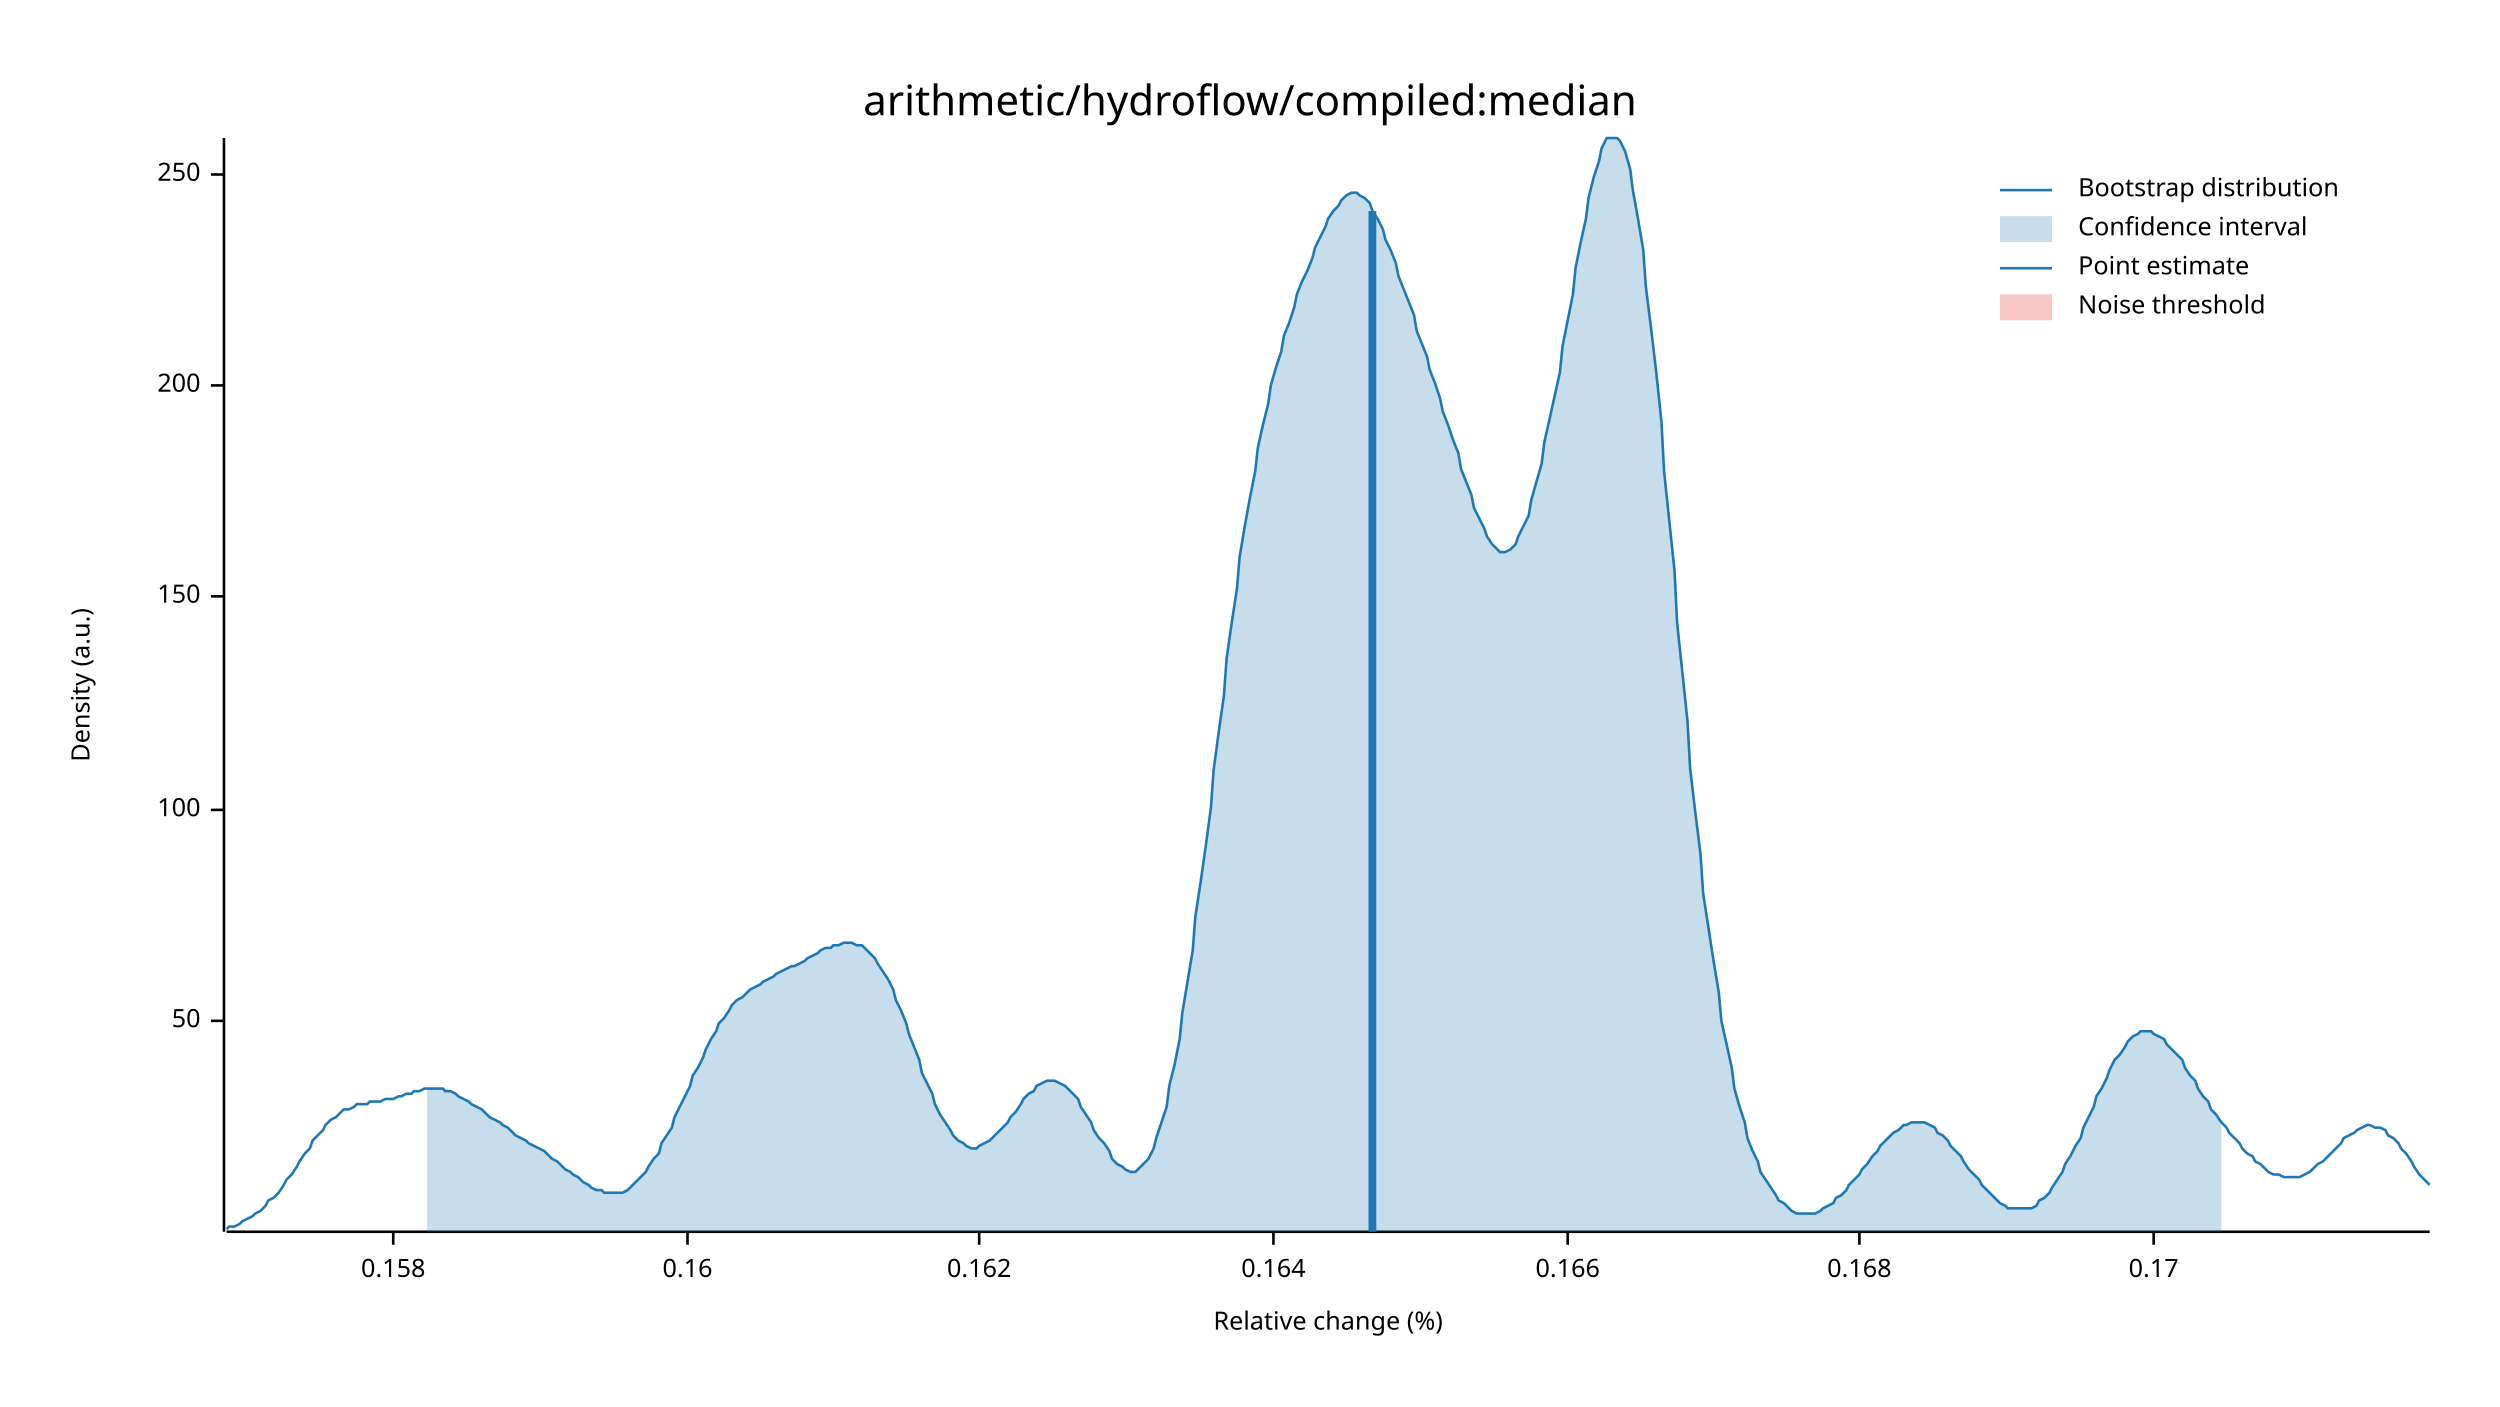
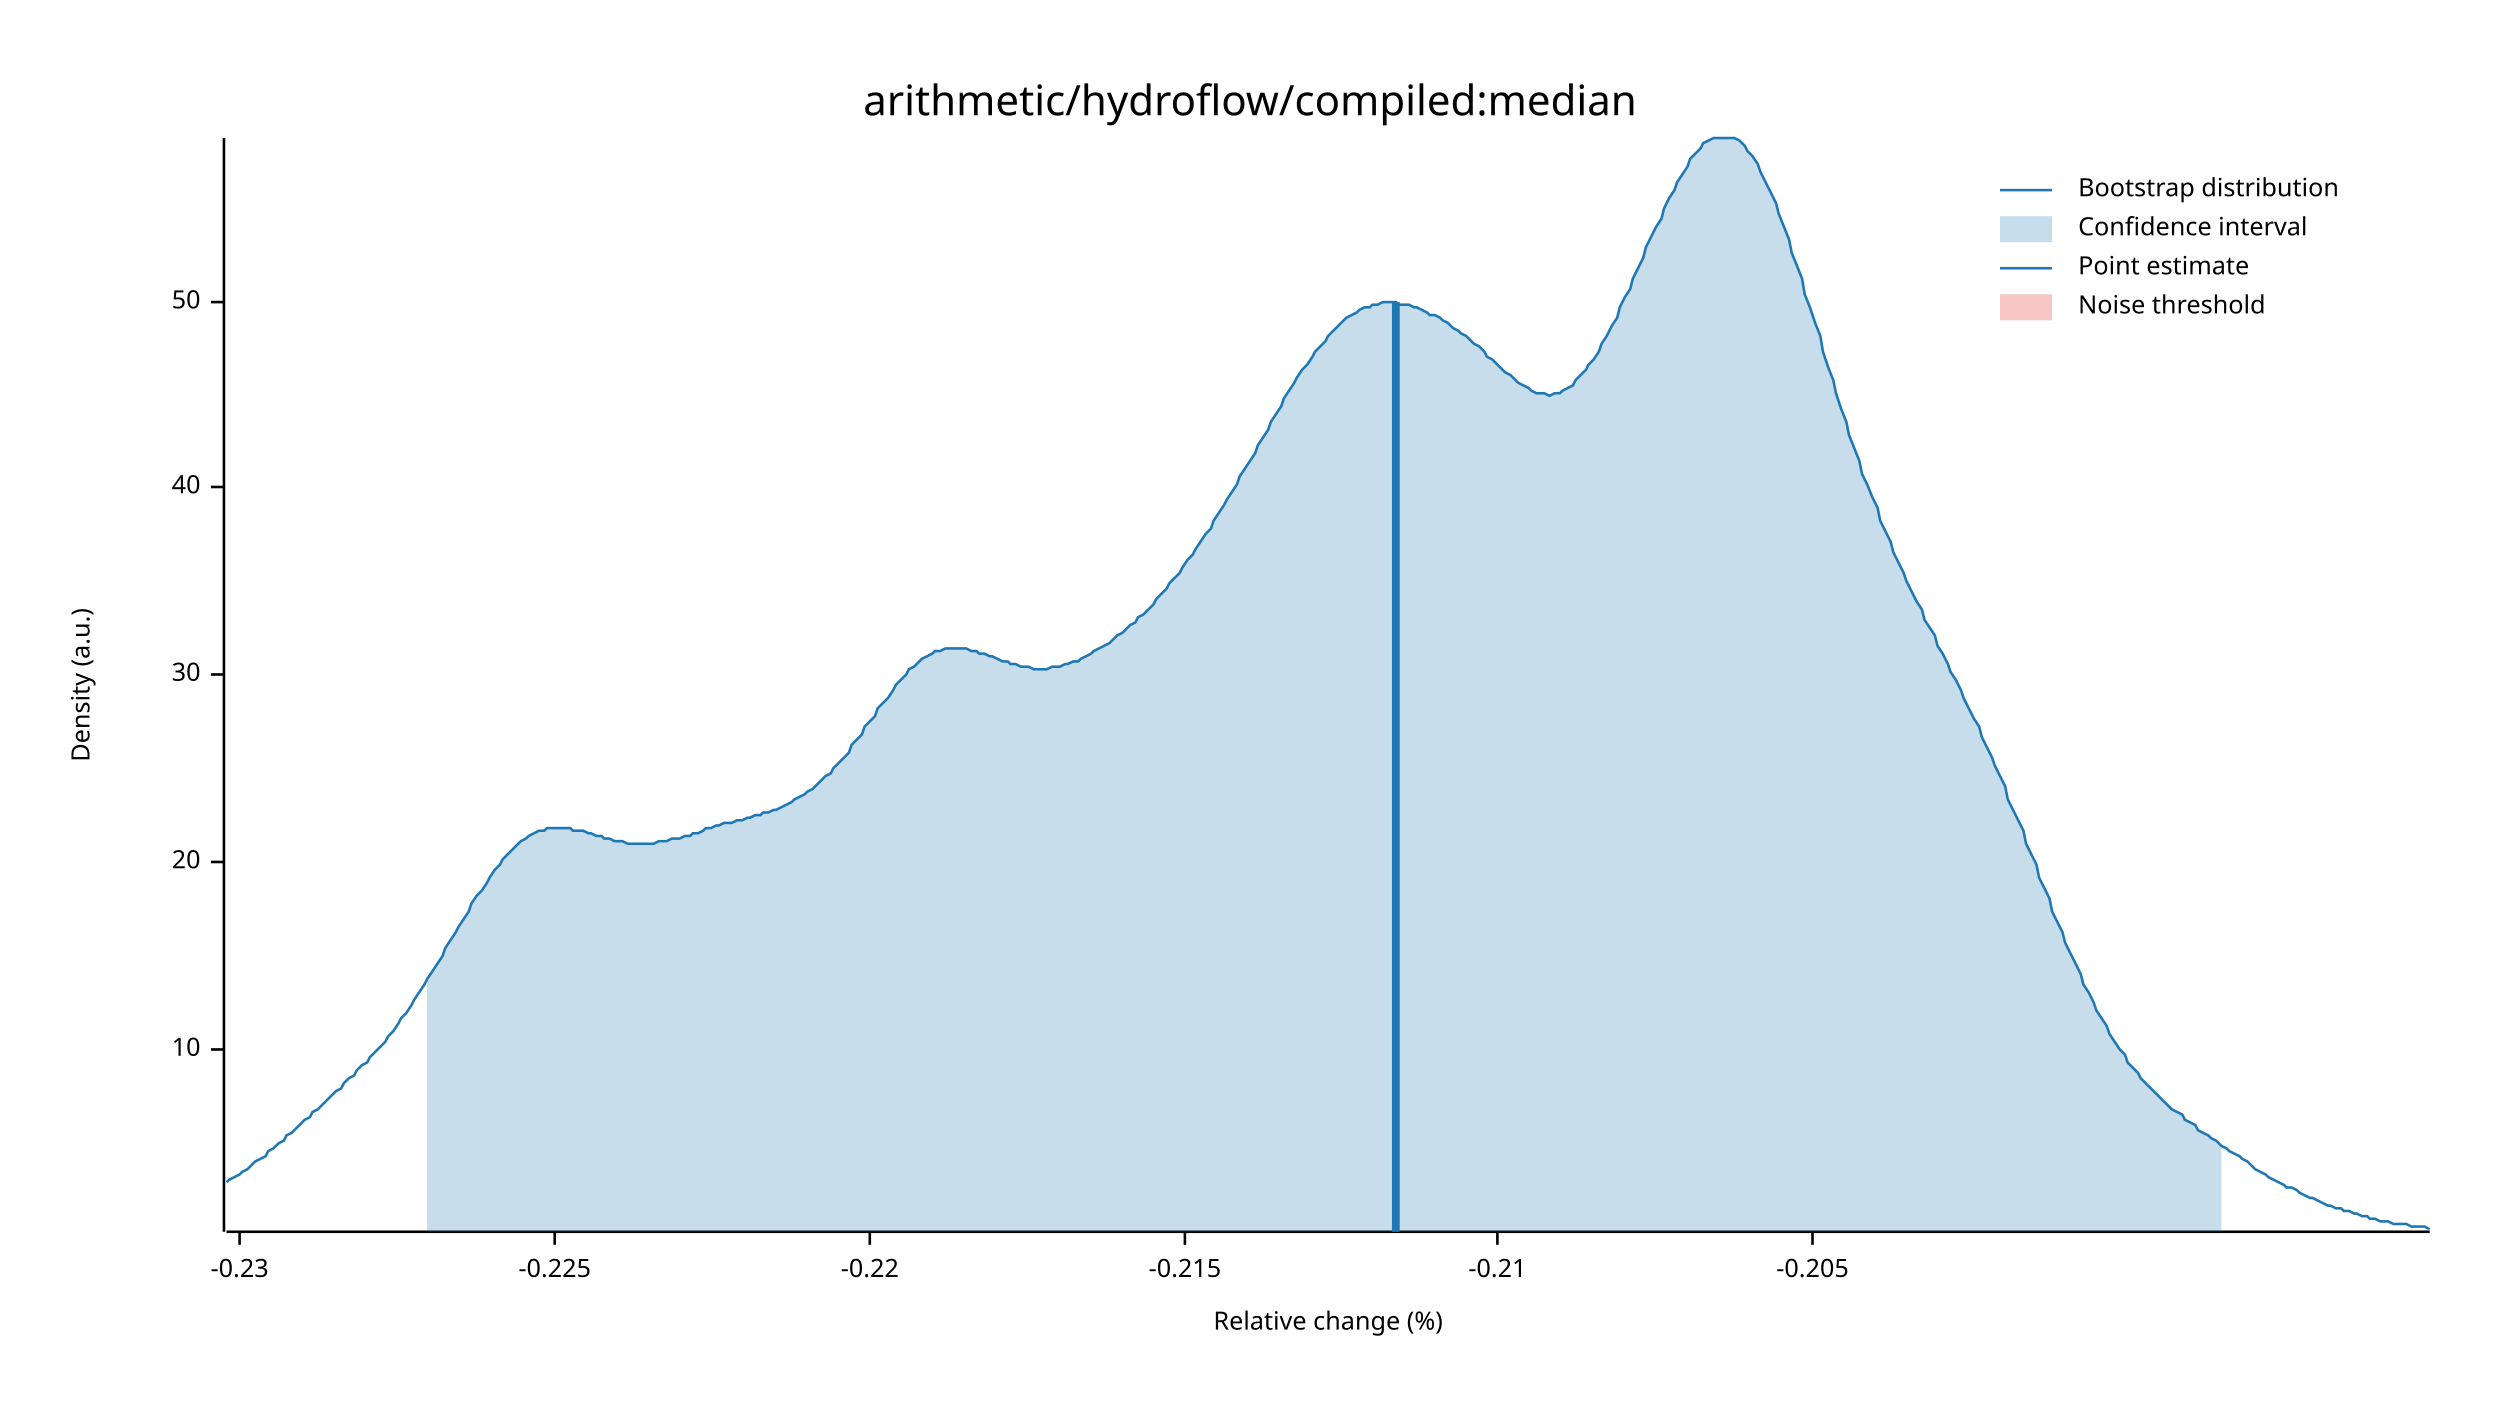
<svg xmlns="http://www.w3.org/2000/svg" width="960" height="540" viewBox="0 0 960 540">
  <text x="480" y="32" dy="0.76em" text-anchor="middle" font-family="sans-serif" font-size="16.129" opacity="1" fill="#000000">
arithmetic/hydroflow/compiled:median
</text>
  <text x="27" y="263" dy="0.76em" text-anchor="middle" font-family="sans-serif" font-size="9.677" opacity="1" fill="#000000" transform="rotate(270, 27, 263)">
Density (a.u.)
</text>
  <text x="510" y="513" dy="-0.5ex" text-anchor="middle" font-family="sans-serif" font-size="9.677" opacity="1" fill="#000000">
Relative change (%)
</text>
  <polyline fill="none" opacity="1" stroke="#000000" stroke-width="1" points="86,53 86,473 " />
-   <text x="77" y="392" dy="0.5ex" text-anchor="end" font-family="sans-serif" font-size="9.677" opacity="1" fill="#000000">
+   <text x="77" y="403" dy="0.5ex" text-anchor="end" font-family="sans-serif" font-size="9.677" opacity="1" fill="#000000">
+ 10
+ </text>
+   <polyline fill="none" opacity="1" stroke="#000000" stroke-width="1" points="81,403 86,403 " />
+   <text x="77" y="331" dy="0.5ex" text-anchor="end" font-family="sans-serif" font-size="9.677" opacity="1" fill="#000000">
+ 20
+ </text>
+   <polyline fill="none" opacity="1" stroke="#000000" stroke-width="1" points="81,331 86,331 " />
+   <text x="77" y="259" dy="0.5ex" text-anchor="end" font-family="sans-serif" font-size="9.677" opacity="1" fill="#000000">
+ 30
+ </text>
+   <polyline fill="none" opacity="1" stroke="#000000" stroke-width="1" points="81,259 86,259 " />
+   <text x="77" y="187" dy="0.5ex" text-anchor="end" font-family="sans-serif" font-size="9.677" opacity="1" fill="#000000">
+ 40
+ </text>
+   <polyline fill="none" opacity="1" stroke="#000000" stroke-width="1" points="81,187 86,187 " />
+   <text x="77" y="116" dy="0.5ex" text-anchor="end" font-family="sans-serif" font-size="9.677" opacity="1" fill="#000000">
50
</text>
-   <polyline fill="none" opacity="1" stroke="#000000" stroke-width="1" points="81,392 86,392 " />
-   <text x="77" y="311" dy="0.5ex" text-anchor="end" font-family="sans-serif" font-size="9.677" opacity="1" fill="#000000">
- 100
+   <polyline fill="none" opacity="1" stroke="#000000" stroke-width="1" points="81,116 86,116 " />
+   <polyline fill="none" opacity="1" stroke="#000000" stroke-width="1" points="87,473 933,473 " />
+   <text x="92" y="483" dy="0.76em" text-anchor="middle" font-family="sans-serif" font-size="9.677" opacity="1" fill="#000000">
+ -0.23
</text>
-   <polyline fill="none" opacity="1" stroke="#000000" stroke-width="1" points="81,311 86,311 " />
-   <text x="77" y="229" dy="0.5ex" text-anchor="end" font-family="sans-serif" font-size="9.677" opacity="1" fill="#000000">
- 150
+   <polyline fill="none" opacity="1" stroke="#000000" stroke-width="1" points="92,473 92,478 " />
+   <text x="213" y="483" dy="0.76em" text-anchor="middle" font-family="sans-serif" font-size="9.677" opacity="1" fill="#000000">
+ -0.225
</text>
-   <polyline fill="none" opacity="1" stroke="#000000" stroke-width="1" points="81,229 86,229 " />
-   <text x="77" y="148" dy="0.5ex" text-anchor="end" font-family="sans-serif" font-size="9.677" opacity="1" fill="#000000">
- 200
+   <polyline fill="none" opacity="1" stroke="#000000" stroke-width="1" points="213,473 213,478 " />
+   <text x="334" y="483" dy="0.76em" text-anchor="middle" font-family="sans-serif" font-size="9.677" opacity="1" fill="#000000">
+ -0.22
</text>
-   <polyline fill="none" opacity="1" stroke="#000000" stroke-width="1" points="81,148 86,148 " />
-   <text x="77" y="67" dy="0.5ex" text-anchor="end" font-family="sans-serif" font-size="9.677" opacity="1" fill="#000000">
- 250
+   <polyline fill="none" opacity="1" stroke="#000000" stroke-width="1" points="334,473 334,478 " />
+   <text x="455" y="483" dy="0.76em" text-anchor="middle" font-family="sans-serif" font-size="9.677" opacity="1" fill="#000000">
+ -0.215
</text>
-   <polyline fill="none" opacity="1" stroke="#000000" stroke-width="1" points="81,67 86,67 " />
-   <polyline fill="none" opacity="1" stroke="#000000" stroke-width="1" points="87,473 933,473 " />
-   <text x="151" y="483" dy="0.76em" text-anchor="middle" font-family="sans-serif" font-size="9.677" opacity="1" fill="#000000">
- 0.158
+   <polyline fill="none" opacity="1" stroke="#000000" stroke-width="1" points="455,473 455,478 " />
+   <text x="575" y="483" dy="0.76em" text-anchor="middle" font-family="sans-serif" font-size="9.677" opacity="1" fill="#000000">
+ -0.21
</text>
-   <polyline fill="none" opacity="1" stroke="#000000" stroke-width="1" points="151,473 151,478 " />
-   <text x="264" y="483" dy="0.76em" text-anchor="middle" font-family="sans-serif" font-size="9.677" opacity="1" fill="#000000">
- 0.16
+   <polyline fill="none" opacity="1" stroke="#000000" stroke-width="1" points="575,473 575,478 " />
+   <text x="696" y="483" dy="0.76em" text-anchor="middle" font-family="sans-serif" font-size="9.677" opacity="1" fill="#000000">
+ -0.205
</text>
-   <polyline fill="none" opacity="1" stroke="#000000" stroke-width="1" points="264,473 264,478 " />
-   <text x="376" y="483" dy="0.76em" text-anchor="middle" font-family="sans-serif" font-size="9.677" opacity="1" fill="#000000">
- 0.162
- </text>
-   <polyline fill="none" opacity="1" stroke="#000000" stroke-width="1" points="376,473 376,478 " />
-   <text x="489" y="483" dy="0.76em" text-anchor="middle" font-family="sans-serif" font-size="9.677" opacity="1" fill="#000000">
- 0.164
- </text>
-   <polyline fill="none" opacity="1" stroke="#000000" stroke-width="1" points="489,473 489,478 " />
-   <text x="602" y="483" dy="0.76em" text-anchor="middle" font-family="sans-serif" font-size="9.677" opacity="1" fill="#000000">
- 0.166
- </text>
-   <polyline fill="none" opacity="1" stroke="#000000" stroke-width="1" points="602,473 602,478 " />
-   <text x="714" y="483" dy="0.76em" text-anchor="middle" font-family="sans-serif" font-size="9.677" opacity="1" fill="#000000">
- 0.168
- </text>
-   <polyline fill="none" opacity="1" stroke="#000000" stroke-width="1" points="714,473 714,478 " />
-   <text x="827" y="483" dy="0.76em" text-anchor="middle" font-family="sans-serif" font-size="9.677" opacity="1" fill="#000000">
- 0.17
- </text>
-   <polyline fill="none" opacity="1" stroke="#000000" stroke-width="1" points="827,473 827,478 " />
-   <polyline fill="none" opacity="1" stroke="#1F78B4" stroke-width="1" points="87,472 88,471 90,471 92,470 93,469 95,468 97,467 98,466 100,465 102,463 103,461 105,460 107,458 109,455 110,453 112,451 114,448 115,446 117,443 119,441 120,438 122,436 124,434 125,432 127,430 129,429 131,427 132,426 134,426 136,425 137,424 139,424 141,424 142,423 144,423 146,423 148,422 149,422 151,422 153,421 154,421 156,420 158,420 159,419 161,419 163,418 164,418 166,418 168,418 170,418 171,419 173,419 175,420 176,421 178,422 180,423 181,424 183,425 185,426 187,428 188,429 190,430 192,431 193,432 195,433 197,435 198,436 200,437 202,438 203,439 205,440 207,441 209,442 210,443 212,445 214,446 215,447 217,449 219,450 220,451 222,452 224,454 226,455 227,456 229,457 231,457 232,458 234,458 236,458 237,458 239,458 241,457 242,456 244,454 246,452 248,450 249,448 251,445 253,443 254,439 256,436 258,433 259,429 261,425 263,421 265,417 266,413 268,410 270,406 271,403 273,399 275,396 276,393 278,391 280,388 281,386 283,384 285,383 287,381 288,380 290,379 292,378 293,377 295,376 297,375 298,374 300,373 302,372 304,371 305,371 307,370 309,369 310,368 312,367 314,366 315,365 317,364 319,364 320,363 322,363 324,362 326,362 327,362 329,363 331,363 332,364 334,366 336,368 337,370 339,373 341,376 343,380 344,384 346,388 348,393 349,397 351,402 353,407 354,412 356,416 358,420 359,424 361,428 363,431 365,434 366,436 368,438 370,439 371,440 373,441 375,441 376,440 378,439 380,438 381,437 383,435 385,433 387,431 388,429 390,427 392,424 393,422 395,420 397,419 398,417 400,416 402,415 404,415 405,415 407,416 409,417 410,418 412,420 414,422 415,425 417,428 419,431 420,434 422,437 424,439 426,442 427,445 429,447 431,448 432,449 434,450 436,450 437,449 439,447 441,445 443,441 444,437 446,431 448,425 449,417 451,409 453,399 454,389 456,377 458,365 459,352 461,339 463,325 465,310 466,296 468,281 470,267 471,253 473,239 475,226 476,214 478,202 480,191 482,181 483,172 485,163 487,155 488,148 490,141 492,135 493,129 495,124 497,118 498,113 500,108 502,104 504,99 505,95 507,91 509,87 510,84 512,81 514,79 515,77 517,75 519,74 521,74 522,75 524,76 526,78 527,81 529,84 531,88 532,92 534,96 536,101 537,106 539,111 541,116 543,121 544,127 546,132 548,137 549,142 551,147 553,153 554,158 556,163 558,169 560,174 561,180 563,185 565,190 566,195 568,199 570,203 571,206 573,209 575,211 576,212 578,212 580,211 582,209 583,206 585,202 587,198 588,192 590,185 592,178 593,170 595,161 597,152 599,143 600,133 602,123 604,113 605,103 607,93 609,84 610,76 612,68 614,62 615,57 617,53 619,53 621,53 622,54 624,58 626,65 627,73 629,84 631,96 632,110 634,126 636,143 638,162 639,181 641,200 643,219 644,239 646,258 648,277 649,295 651,312 653,328 654,343 656,356 658,369 660,381 661,392 663,401 665,410 666,418 668,425 670,431 671,437 673,442 675,446 676,450 678,453 680,456 682,459 683,461 685,462 687,464 688,465 690,466 692,466 693,466 695,466 697,466 699,465 700,464 702,463 704,462 705,460 707,459 709,457 710,455 712,453 714,451 715,449 717,447 719,444 721,442 722,440 724,438 726,436 727,435 729,434 731,432 732,432 734,431 736,431 738,431 739,431 741,432 743,433 744,435 746,436 748,438 749,440 751,442 753,444 754,446 756,449 758,451 760,453 761,455 763,457 765,459 766,460 768,462 770,463 771,464 773,464 775,464 777,464 778,464 780,464 782,463 783,461 785,460 787,458 788,456 790,453 792,450 793,447 795,444 797,440 799,437 800,433 802,429 804,425 805,421 807,418 809,414 810,411 812,407 814,405 816,402 817,400 819,398 821,397 822,396 824,396 826,396 827,397 829,398 831,399 832,401 834,403 836,405 838,407 839,410 841,413 843,415 844,418 846,421 848,423 849,426 851,428 853,431 855,433 856,435 858,437 860,439 861,441 863,443 865,444 866,446 868,447 870,449 871,450 873,451 875,451 877,452 878,452 880,452 882,452 883,452 885,451 887,450 888,449 890,447 892,446 894,444 895,443 897,441 899,439 900,437 902,436 904,435 905,434 907,433 909,432 910,432 912,433 914,433 916,434 917,436 919,437 921,439 922,441 924,443 926,446 927,448 929,451 931,453 933,455 " />
-   <polygon opacity="0.25" fill="#1F78B4" points="164,418 166,418 168,418 170,418 171,419 173,419 175,420 176,421 178,422 180,423 181,424 183,425 185,426 187,428 188,429 190,430 192,431 193,432 195,433 197,435 198,436 200,437 202,438 203,439 205,440 207,441 209,442 210,443 212,445 214,446 215,447 217,449 219,450 220,451 222,452 224,454 226,455 227,456 229,457 231,457 232,458 234,458 236,458 237,458 239,458 241,457 242,456 244,454 246,452 248,450 249,448 251,445 253,443 254,439 256,436 258,433 259,429 261,425 263,421 265,417 266,413 268,410 270,406 271,403 273,399 275,396 276,393 278,391 280,388 281,386 283,384 285,383 287,381 288,380 290,379 292,378 293,377 295,376 297,375 298,374 300,373 302,372 304,371 305,371 307,370 309,369 310,368 312,367 314,366 315,365 317,364 319,364 320,363 322,363 324,362 326,362 327,362 329,363 331,363 332,364 334,366 336,368 337,370 339,373 341,376 343,380 344,384 346,388 348,393 349,397 351,402 353,407 354,412 356,416 358,420 359,424 361,428 363,431 365,434 366,436 368,438 370,439 371,440 373,441 375,441 376,440 378,439 380,438 381,437 383,435 385,433 387,431 388,429 390,427 392,424 393,422 395,420 397,419 398,417 400,416 402,415 404,415 405,415 407,416 409,417 410,418 412,420 414,422 415,425 417,428 419,431 420,434 422,437 424,439 426,442 427,445 429,447 431,448 432,449 434,450 436,450 437,449 439,447 441,445 443,441 444,437 446,431 448,425 449,417 451,409 453,399 454,389 456,377 458,365 459,352 461,339 463,325 465,310 466,296 468,281 470,267 471,253 473,239 475,226 476,214 478,202 480,191 482,181 483,172 485,163 487,155 488,148 490,141 492,135 493,129 495,124 497,118 498,113 500,108 502,104 504,99 505,95 507,91 509,87 510,84 512,81 514,79 515,77 517,75 519,74 521,74 522,75 524,76 526,78 527,81 529,84 531,88 532,92 534,96 536,101 537,106 539,111 541,116 543,121 544,127 546,132 548,137 549,142 551,147 553,153 554,158 556,163 558,169 560,174 561,180 563,185 565,190 566,195 568,199 570,203 571,206 573,209 575,211 576,212 578,212 580,211 582,209 583,206 585,202 587,198 588,192 590,185 592,178 593,170 595,161 597,152 599,143 600,133 602,123 604,113 605,103 607,93 609,84 610,76 612,68 614,62 615,57 617,53 619,53 621,53 622,54 624,58 626,65 627,73 629,84 631,96 632,110 634,126 636,143 638,162 639,181 641,200 643,219 644,239 646,258 648,277 649,295 651,312 653,328 654,343 656,356 658,369 660,381 661,392 663,401 665,410 666,418 668,425 670,431 671,437 673,442 675,446 676,450 678,453 680,456 682,459 683,461 685,462 687,464 688,465 690,466 692,466 693,466 695,466 697,466 699,465 700,464 702,463 704,462 705,460 707,459 709,457 710,455 712,453 714,451 715,449 717,447 719,444 721,442 722,440 724,438 726,436 727,435 729,434 731,432 732,432 734,431 736,431 738,431 739,431 741,432 743,433 744,435 746,436 748,438 749,440 751,442 753,444 754,446 756,449 758,451 760,453 761,455 763,457 765,459 766,460 768,462 770,463 771,464 773,464 775,464 777,464 778,464 780,464 782,463 783,461 785,460 787,458 788,456 790,453 792,450 793,447 795,444 797,440 799,437 800,433 802,429 804,425 805,421 807,418 809,414 810,411 812,407 814,405 816,402 817,400 819,398 821,397 822,396 824,396 826,396 827,397 829,398 831,399 832,401 834,403 836,405 838,407 839,410 841,413 843,415 844,418 846,421 848,423 849,426 851,428 853,431 853,473 164,473 " />
-   <polyline fill="none" opacity="1" stroke="#1F78B4" stroke-width="3" points="527,473 527,81 " />
+   <polyline fill="none" opacity="1" stroke="#000000" stroke-width="1" points="696,473 696,478 " />
+   <polyline fill="none" opacity="1" stroke="#1F78B4" stroke-width="1" points="87,454 88,453 90,452 92,451 93,450 95,449 97,447 98,446 100,445 102,444 103,442 105,441 107,439 109,438 110,436 112,435 114,433 115,432 117,430 119,429 120,427 122,426 124,424 125,423 127,421 129,419 131,418 132,416 134,414 136,413 137,411 139,409 141,408 142,406 144,404 146,402 148,400 149,398 151,396 153,393 154,391 156,389 158,386 159,384 161,381 163,378 164,376 166,373 168,370 170,367 171,364 173,361 175,358 176,356 178,353 180,350 181,347 183,344 185,342 187,339 188,337 190,334 192,332 193,330 195,328 197,326 198,325 200,323 202,322 203,321 205,320 207,319 209,319 210,318 212,318 214,318 215,318 217,318 219,318 220,319 222,319 224,319 226,320 227,320 229,321 231,321 232,322 234,322 236,323 237,323 239,323 241,324 242,324 244,324 246,324 248,324 249,324 251,324 253,323 254,323 256,323 258,322 259,322 261,322 263,321 265,321 266,320 268,320 270,319 271,318 273,318 275,317 276,317 278,316 280,316 281,316 283,315 285,315 287,314 288,314 290,313 292,313 293,312 295,312 297,311 298,311 300,310 302,309 304,308 305,307 307,306 309,305 310,304 312,303 314,301 315,300 317,298 319,297 320,295 322,293 324,291 326,289 327,286 329,284 331,282 332,279 334,277 336,275 337,272 339,270 341,268 343,265 344,263 346,261 348,259 349,257 351,256 353,254 354,253 356,252 358,251 359,250 361,250 363,249 365,249 366,249 368,249 370,249 371,249 373,250 375,250 376,251 378,251 380,252 381,252 383,253 385,254 387,254 388,255 390,255 392,256 393,256 395,256 397,257 398,257 400,257 402,257 404,256 405,256 407,256 409,255 410,255 412,254 414,254 415,253 417,252 419,251 420,250 422,249 424,248 426,247 427,246 429,244 431,243 432,242 434,240 436,239 437,237 439,236 441,234 443,232 444,230 446,228 448,226 449,224 451,222 453,220 454,218 456,215 458,213 459,211 461,208 463,205 465,203 466,200 468,197 470,194 471,192 473,189 475,186 476,183 478,180 480,177 482,174 483,171 485,168 487,165 488,162 490,159 492,156 493,153 495,150 497,147 498,145 500,142 502,140 504,137 505,135 507,133 509,131 510,129 512,127 514,125 515,124 517,122 519,121 521,120 522,119 524,118 526,118 527,117 529,117 531,116 532,116 534,116 536,116 537,117 539,117 541,117 543,118 544,118 546,119 548,120 549,121 551,121 553,122 554,123 556,124 558,126 560,127 561,128 563,129 565,131 566,132 568,133 570,135 571,137 573,138 575,140 576,141 578,143 580,144 582,146 583,147 585,148 587,149 588,150 590,151 592,151 593,151 595,152 597,151 599,151 600,150 602,149 604,148 605,146 607,144 609,142 610,140 612,138 614,135 615,132 617,129 619,125 621,122 622,118 624,114 626,111 627,107 629,103 631,99 632,95 634,91 636,87 638,84 639,80 641,76 643,73 644,70 646,67 648,64 649,61 651,59 653,57 654,55 656,54 658,53 660,53 661,53 663,53 665,53 666,53 668,54 670,56 671,58 673,60 675,63 676,66 678,70 680,74 682,78 683,82 685,87 687,92 688,97 690,102 692,107 693,113 695,118 697,124 699,129 700,135 702,141 704,146 705,151 707,157 709,162 710,167 712,172 714,177 715,182 717,186 719,191 721,195 722,200 724,204 726,208 727,212 729,216 731,220 732,223 734,227 736,231 738,234 739,238 741,241 743,244 744,248 746,251 748,255 749,258 751,261 753,265 754,268 756,272 758,276 760,279 761,283 763,287 765,291 766,294 768,298 770,302 771,307 773,311 775,315 777,319 778,324 780,328 782,332 783,337 785,341 787,345 788,350 790,354 792,358 793,362 795,366 797,370 799,374 800,378 802,381 804,385 805,388 807,391 809,394 810,397 812,400 814,403 816,405 817,408 819,410 821,412 822,414 824,416 826,418 827,419 829,421 831,423 832,424 834,426 836,427 838,428 839,430 841,431 843,432 844,434 846,435 848,436 849,437 851,438 853,440 855,441 856,442 858,443 860,444 861,445 863,446 865,448 866,449 868,450 870,451 871,452 873,453 875,454 877,455 878,456 880,456 882,457 883,458 885,459 887,460 888,460 890,461 892,462 894,463 895,463 897,464 899,464 900,465 902,465 904,466 905,466 907,467 909,467 910,468 912,468 914,469 916,469 917,469 919,470 921,470 922,470 924,470 926,471 927,471 929,471 931,471 933,472 " />
+   <polygon opacity="0.25" fill="#1F78B4" points="164,376 166,373 168,370 170,367 171,364 173,361 175,358 176,356 178,353 180,350 181,347 183,344 185,342 187,339 188,337 190,334 192,332 193,330 195,328 197,326 198,325 200,323 202,322 203,321 205,320 207,319 209,319 210,318 212,318 214,318 215,318 217,318 219,318 220,319 222,319 224,319 226,320 227,320 229,321 231,321 232,322 234,322 236,323 237,323 239,323 241,324 242,324 244,324 246,324 248,324 249,324 251,324 253,323 254,323 256,323 258,322 259,322 261,322 263,321 265,321 266,320 268,320 270,319 271,318 273,318 275,317 276,317 278,316 280,316 281,316 283,315 285,315 287,314 288,314 290,313 292,313 293,312 295,312 297,311 298,311 300,310 302,309 304,308 305,307 307,306 309,305 310,304 312,303 314,301 315,300 317,298 319,297 320,295 322,293 324,291 326,289 327,286 329,284 331,282 332,279 334,277 336,275 337,272 339,270 341,268 343,265 344,263 346,261 348,259 349,257 351,256 353,254 354,253 356,252 358,251 359,250 361,250 363,249 365,249 366,249 368,249 370,249 371,249 373,250 375,250 376,251 378,251 380,252 381,252 383,253 385,254 387,254 388,255 390,255 392,256 393,256 395,256 397,257 398,257 400,257 402,257 404,256 405,256 407,256 409,255 410,255 412,254 414,254 415,253 417,252 419,251 420,250 422,249 424,248 426,247 427,246 429,244 431,243 432,242 434,240 436,239 437,237 439,236 441,234 443,232 444,230 446,228 448,226 449,224 451,222 453,220 454,218 456,215 458,213 459,211 461,208 463,205 465,203 466,200 468,197 470,194 471,192 473,189 475,186 476,183 478,180 480,177 482,174 483,171 485,168 487,165 488,162 490,159 492,156 493,153 495,150 497,147 498,145 500,142 502,140 504,137 505,135 507,133 509,131 510,129 512,127 514,125 515,124 517,122 519,121 521,120 522,119 524,118 526,118 527,117 529,117 531,116 532,116 534,116 536,116 537,117 539,117 541,117 543,118 544,118 546,119 548,120 549,121 551,121 553,122 554,123 556,124 558,126 560,127 561,128 563,129 565,131 566,132 568,133 570,135 571,137 573,138 575,140 576,141 578,143 580,144 582,146 583,147 585,148 587,149 588,150 590,151 592,151 593,151 595,152 597,151 599,151 600,150 602,149 604,148 605,146 607,144 609,142 610,140 612,138 614,135 615,132 617,129 619,125 621,122 622,118 624,114 626,111 627,107 629,103 631,99 632,95 634,91 636,87 638,84 639,80 641,76 643,73 644,70 646,67 648,64 649,61 651,59 653,57 654,55 656,54 658,53 660,53 661,53 663,53 665,53 666,53 668,54 670,56 671,58 673,60 675,63 676,66 678,70 680,74 682,78 683,82 685,87 687,92 688,97 690,102 692,107 693,113 695,118 697,124 699,129 700,135 702,141 704,146 705,151 707,157 709,162 710,167 712,172 714,177 715,182 717,186 719,191 721,195 722,200 724,204 726,208 727,212 729,216 731,220 732,223 734,227 736,231 738,234 739,238 741,241 743,244 744,248 746,251 748,255 749,258 751,261 753,265 754,268 756,272 758,276 760,279 761,283 763,287 765,291 766,294 768,298 770,302 771,307 773,311 775,315 777,319 778,324 780,328 782,332 783,337 785,341 787,345 788,350 790,354 792,358 793,362 795,366 797,370 799,374 800,378 802,381 804,385 805,388 807,391 809,394 810,397 812,400 814,403 816,405 817,408 819,410 821,412 822,414 824,416 826,418 827,419 829,421 831,423 832,424 834,426 836,427 838,428 839,430 841,431 843,432 844,434 846,435 848,436 849,437 851,438 853,440 853,473 164,473 " />
+   <polyline fill="none" opacity="1" stroke="#1F78B4" stroke-width="3" points="536,473 536,116 " />
  <rect x="510" y="53" width="0" height="419" opacity="0.1" fill="#E31A1C" stroke="none" />
  <text x="798" y="68" dy="0.76em" text-anchor="start" font-family="sans-serif" font-size="9.677" opacity="1" fill="#000000">
Bootstrap distribution
</text>
  <text x="798" y="83" dy="0.76em" text-anchor="start" font-family="sans-serif" font-size="9.677" opacity="1" fill="#000000">
Confidence interval
</text>
  <text x="798" y="98" dy="0.76em" text-anchor="start" font-family="sans-serif" font-size="9.677" opacity="1" fill="#000000">
Point estimate
</text>
  <text x="798" y="113" dy="0.76em" text-anchor="start" font-family="sans-serif" font-size="9.677" opacity="1" fill="#000000">
Noise threshold
</text>
  <polyline fill="none" opacity="1" stroke="#1F78B4" stroke-width="1" points="768,73 788,73 " />
  <rect x="768" y="83" width="20" height="10" opacity="0.25" fill="#1F78B4" stroke="none" />
  <polyline fill="none" opacity="1" stroke="#1F78B4" stroke-width="1" points="768,103 788,103 " />
  <rect x="768" y="113" width="20" height="10" opacity="0.25" fill="#E31A1C" stroke="none" />
</svg>
